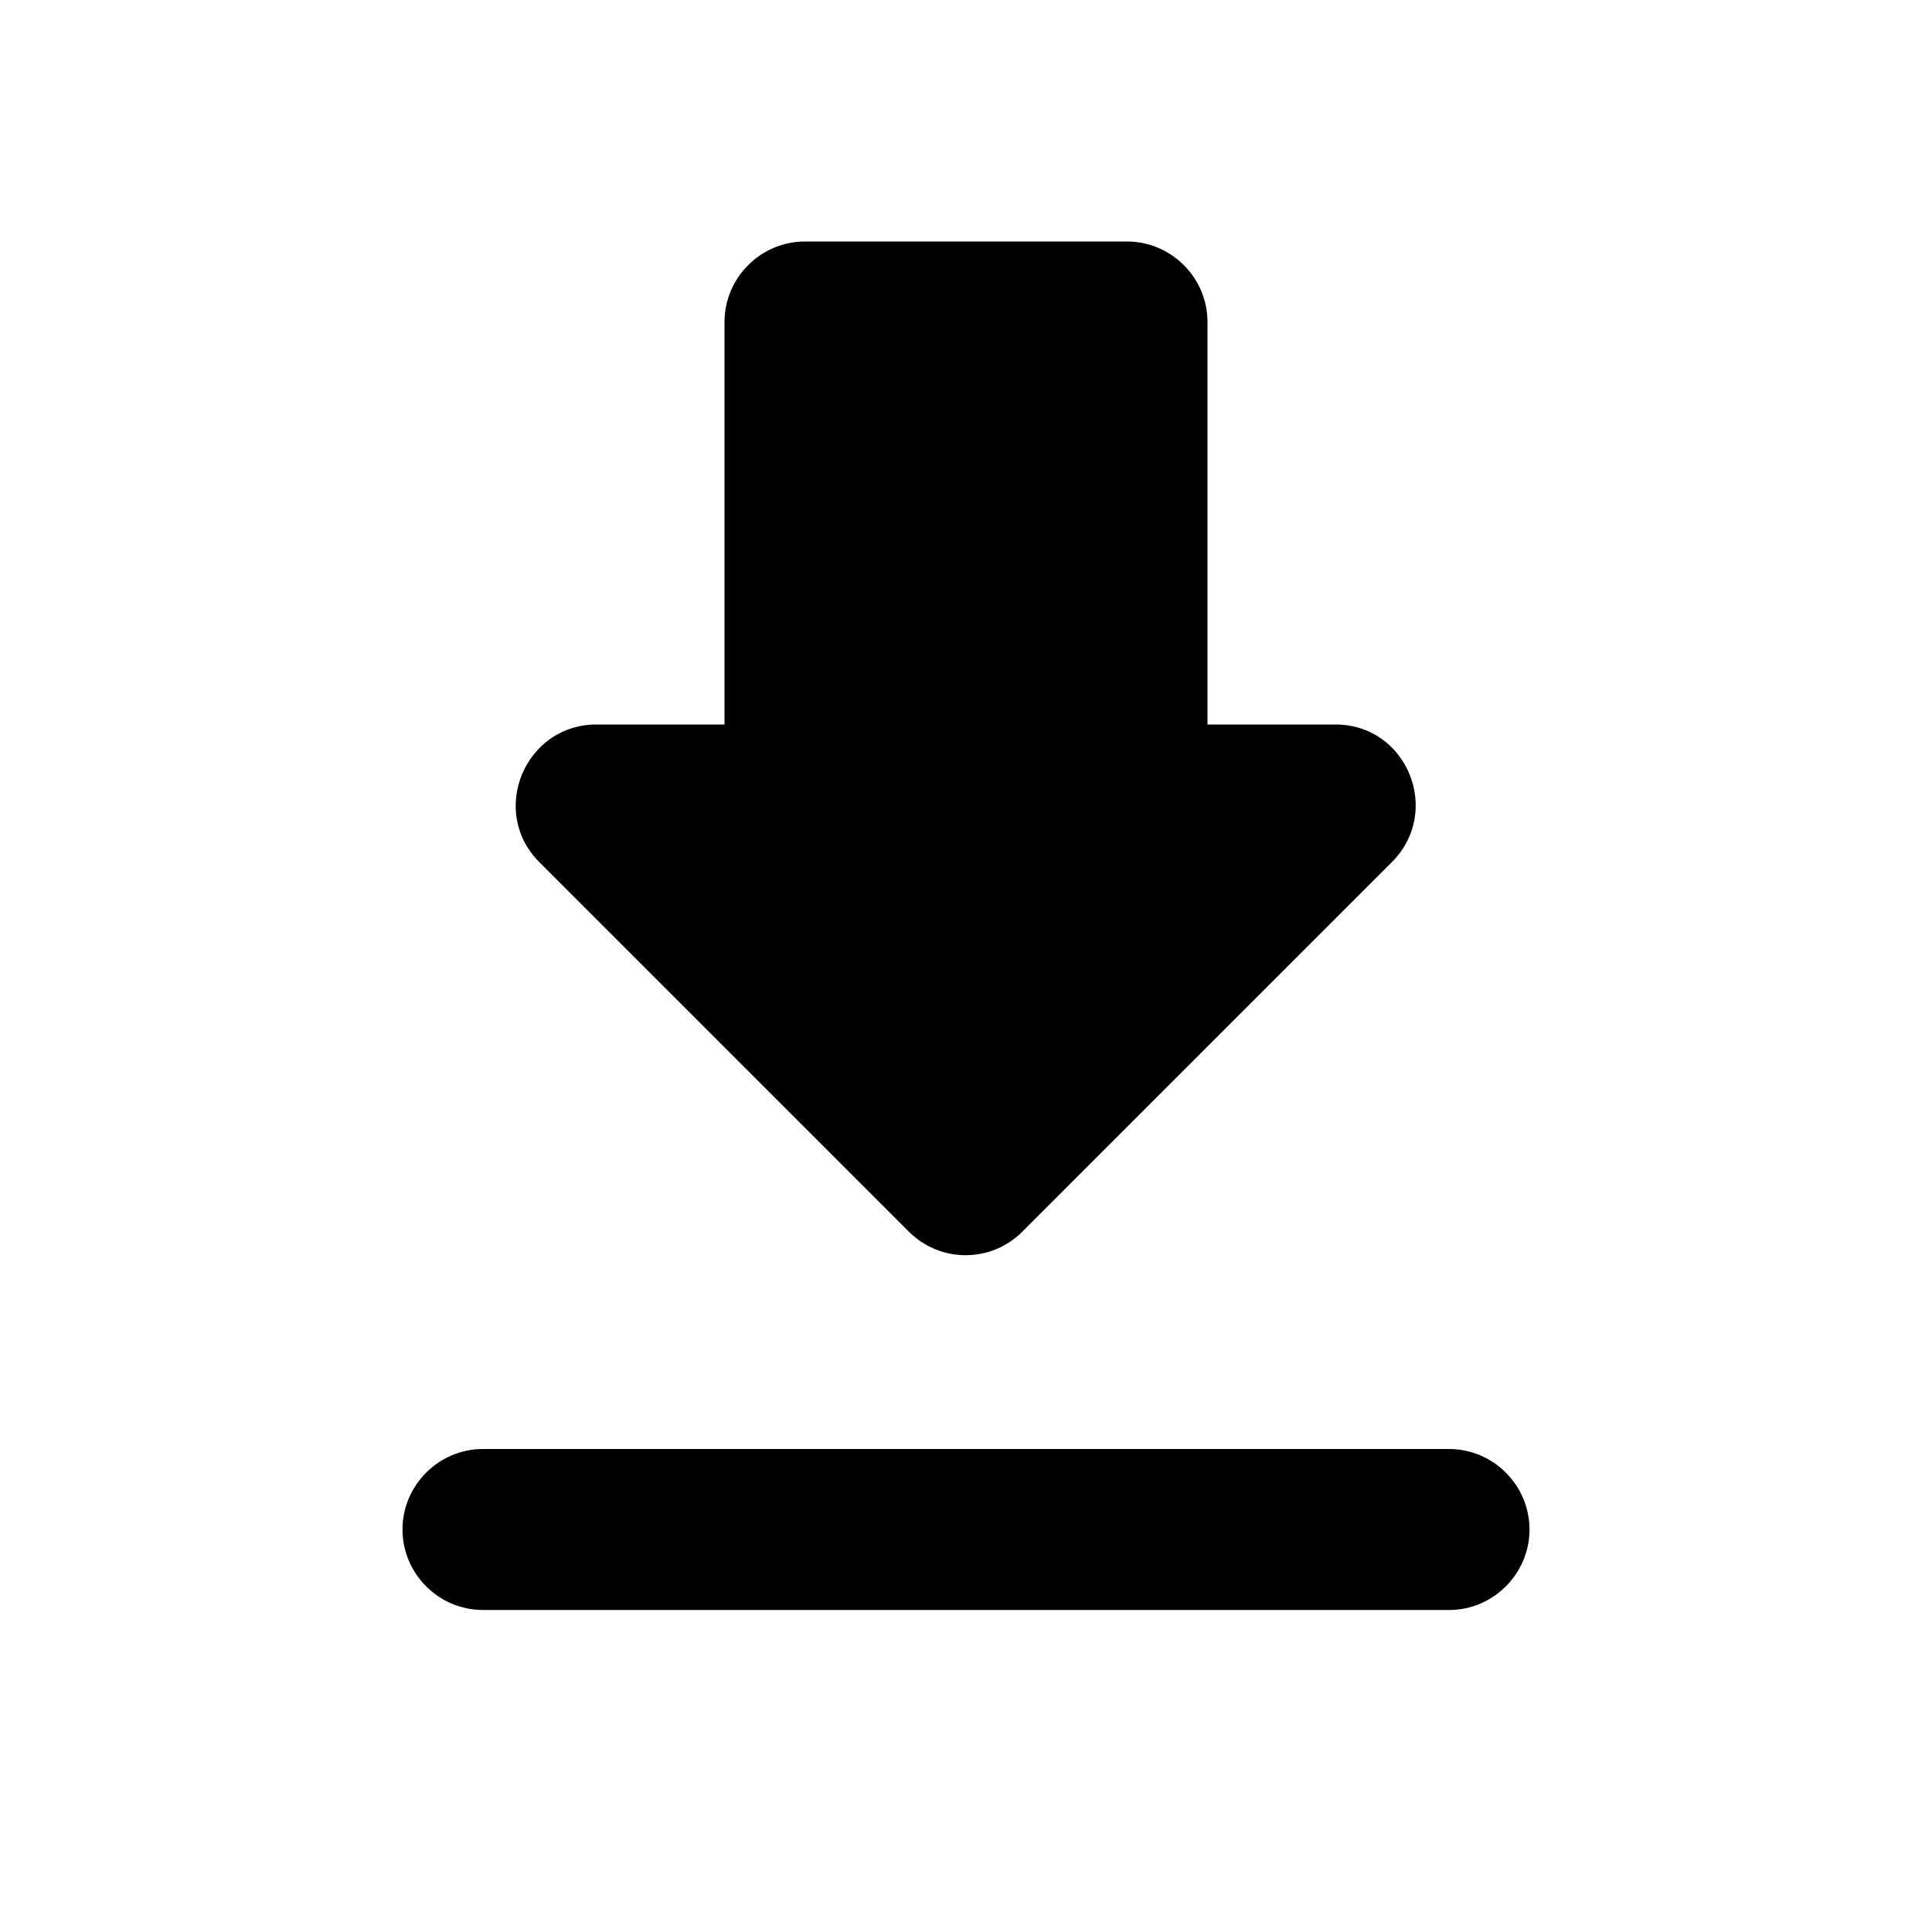
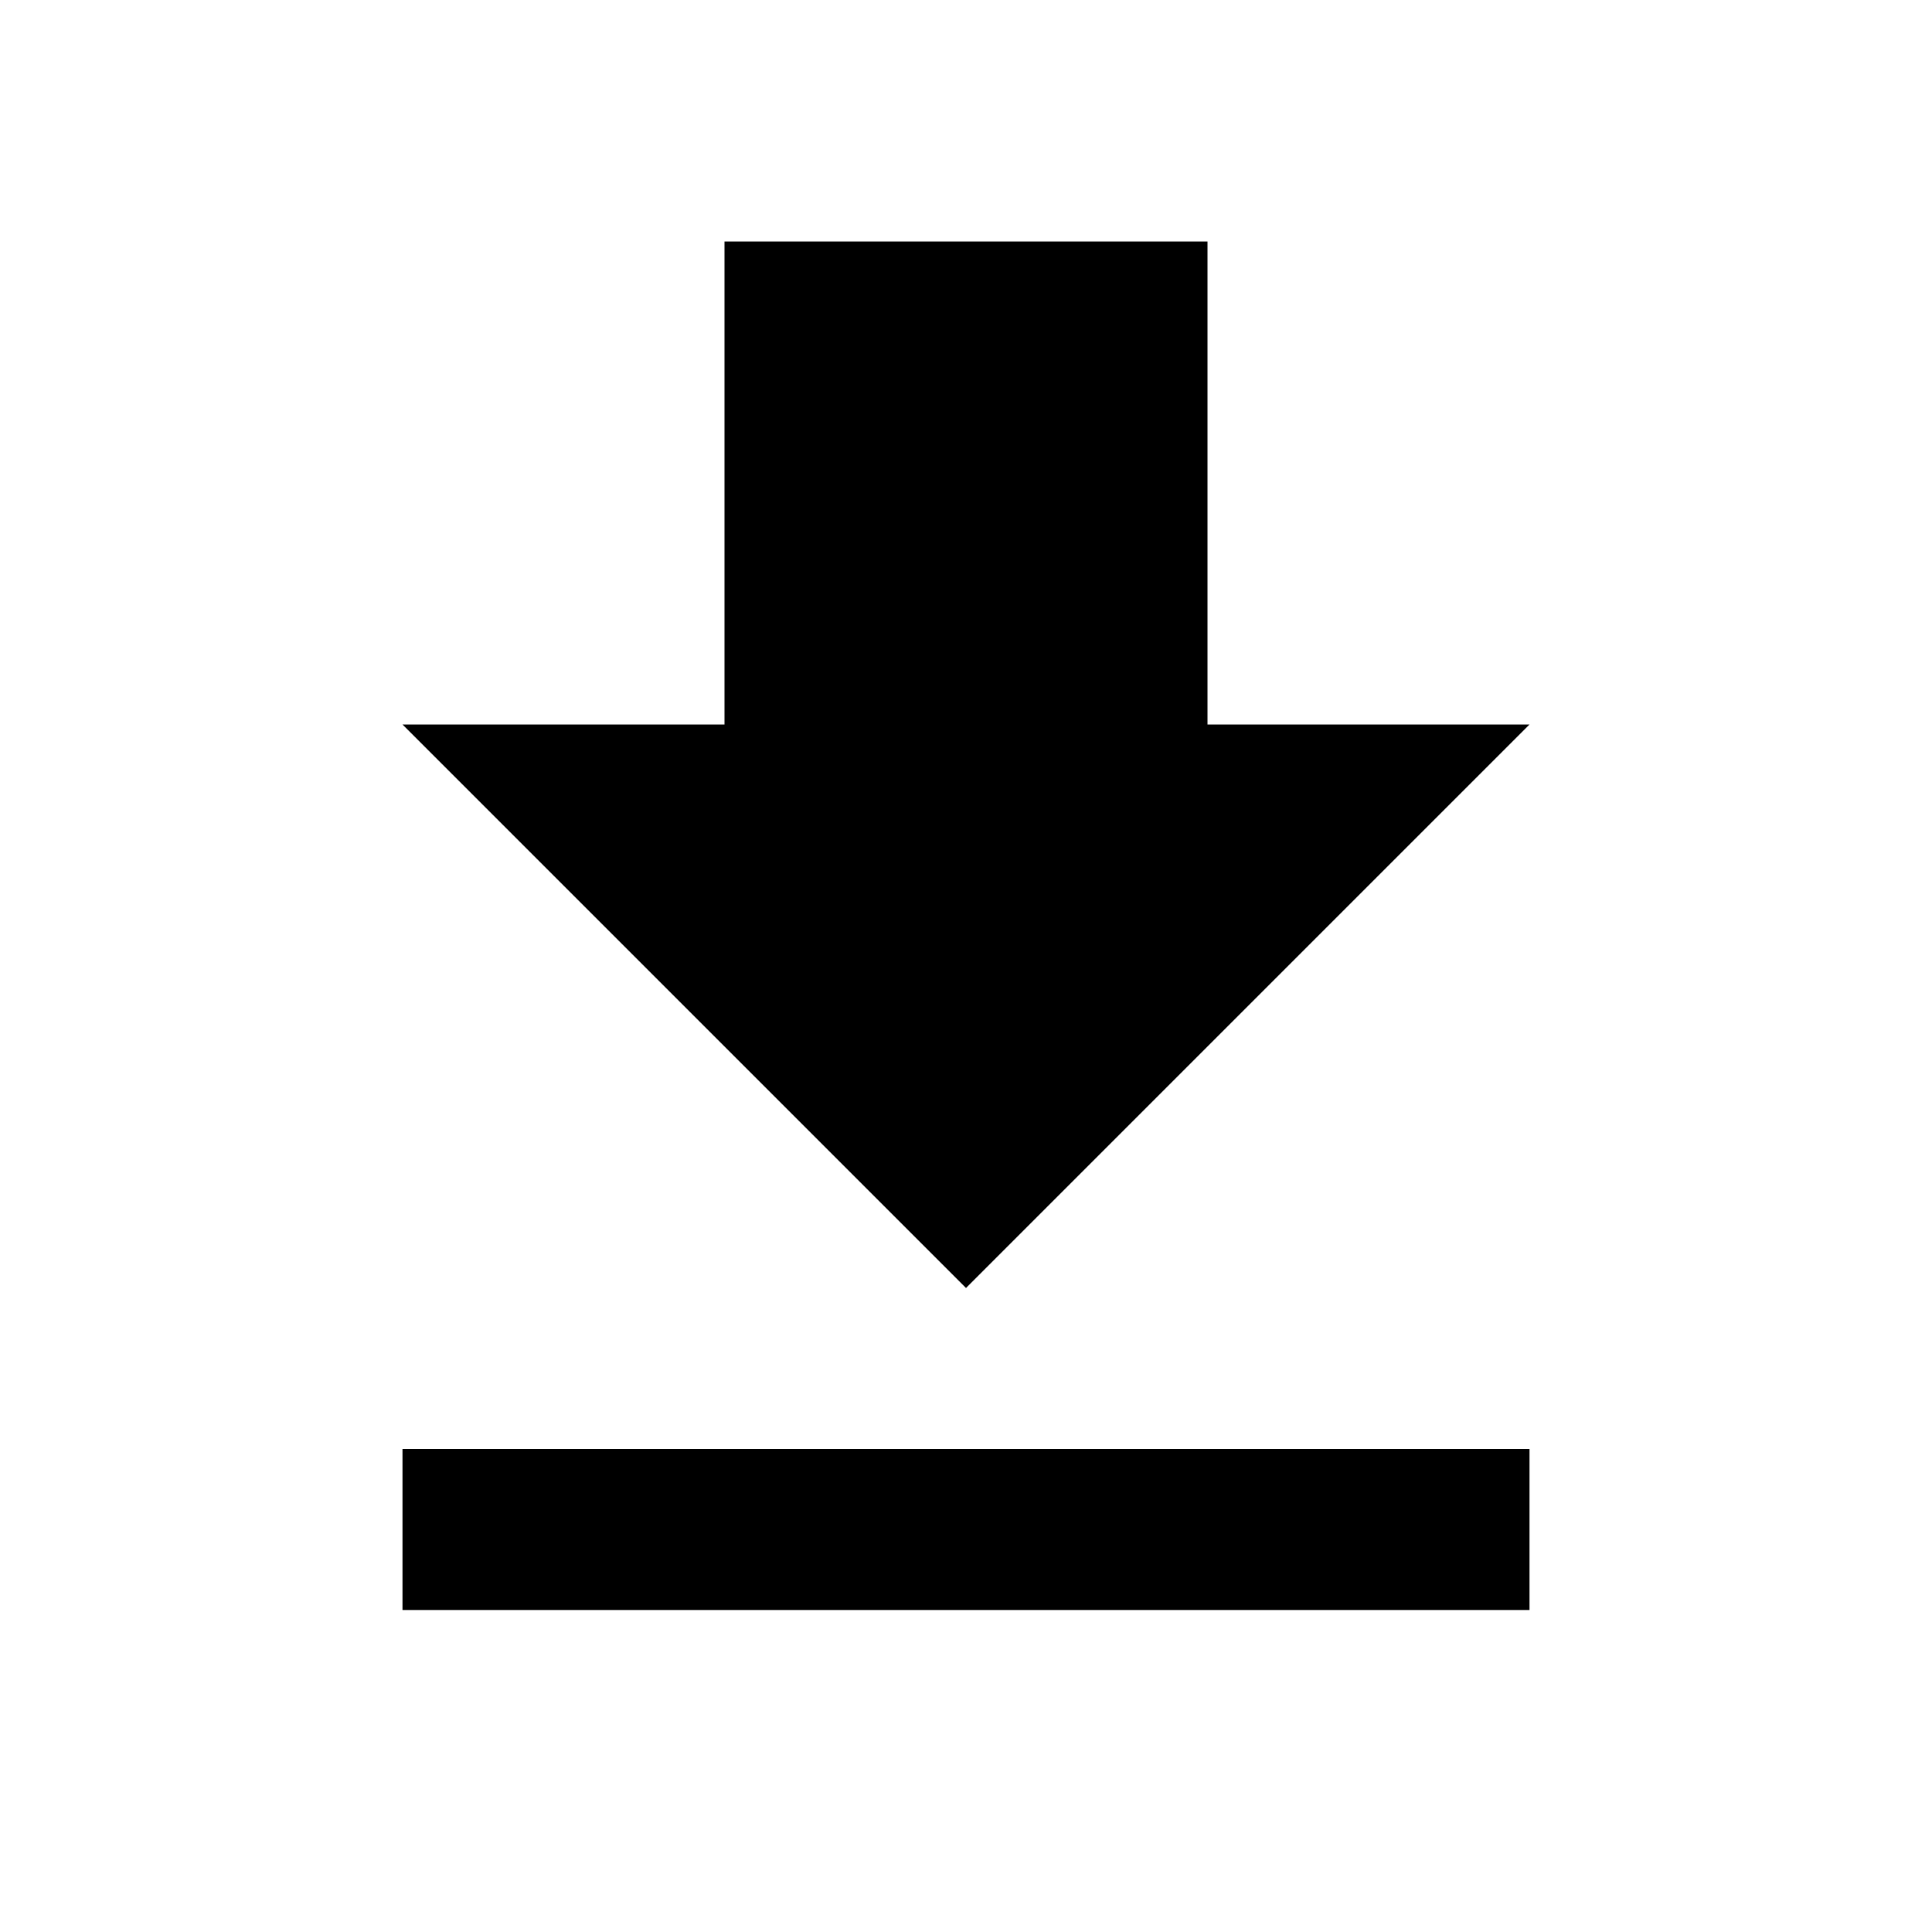
<svg xmlns="http://www.w3.org/2000/svg" width="24" height="24" viewBox="0 0 24 24">
-   <path fill="none" d="M0 0h24v24H0V0z" />
-   <path d="M16.59 9H15V4c0-.55-.45-1-1-1h-4c-.55 0-1 .45-1 1v5H7.41c-.89 0-1.34 1.08-.71 1.71l4.59 4.59c.39.39 1.02.39 1.41 0l4.59-4.59c.63-.63.19-1.71-.7-1.71zM5 19c0 .55.45 1 1 1h12c.55 0 1-.45 1-1s-.45-1-1-1H6c-.55 0-1 .45-1 1z" />
+   <path d="M19 9h-4V3H9v6H5l7 7 7-7zM5 18v2h14v-2H5z" />
+   <path d="M0 0h24v24H0z" fill="none" />
</svg>
